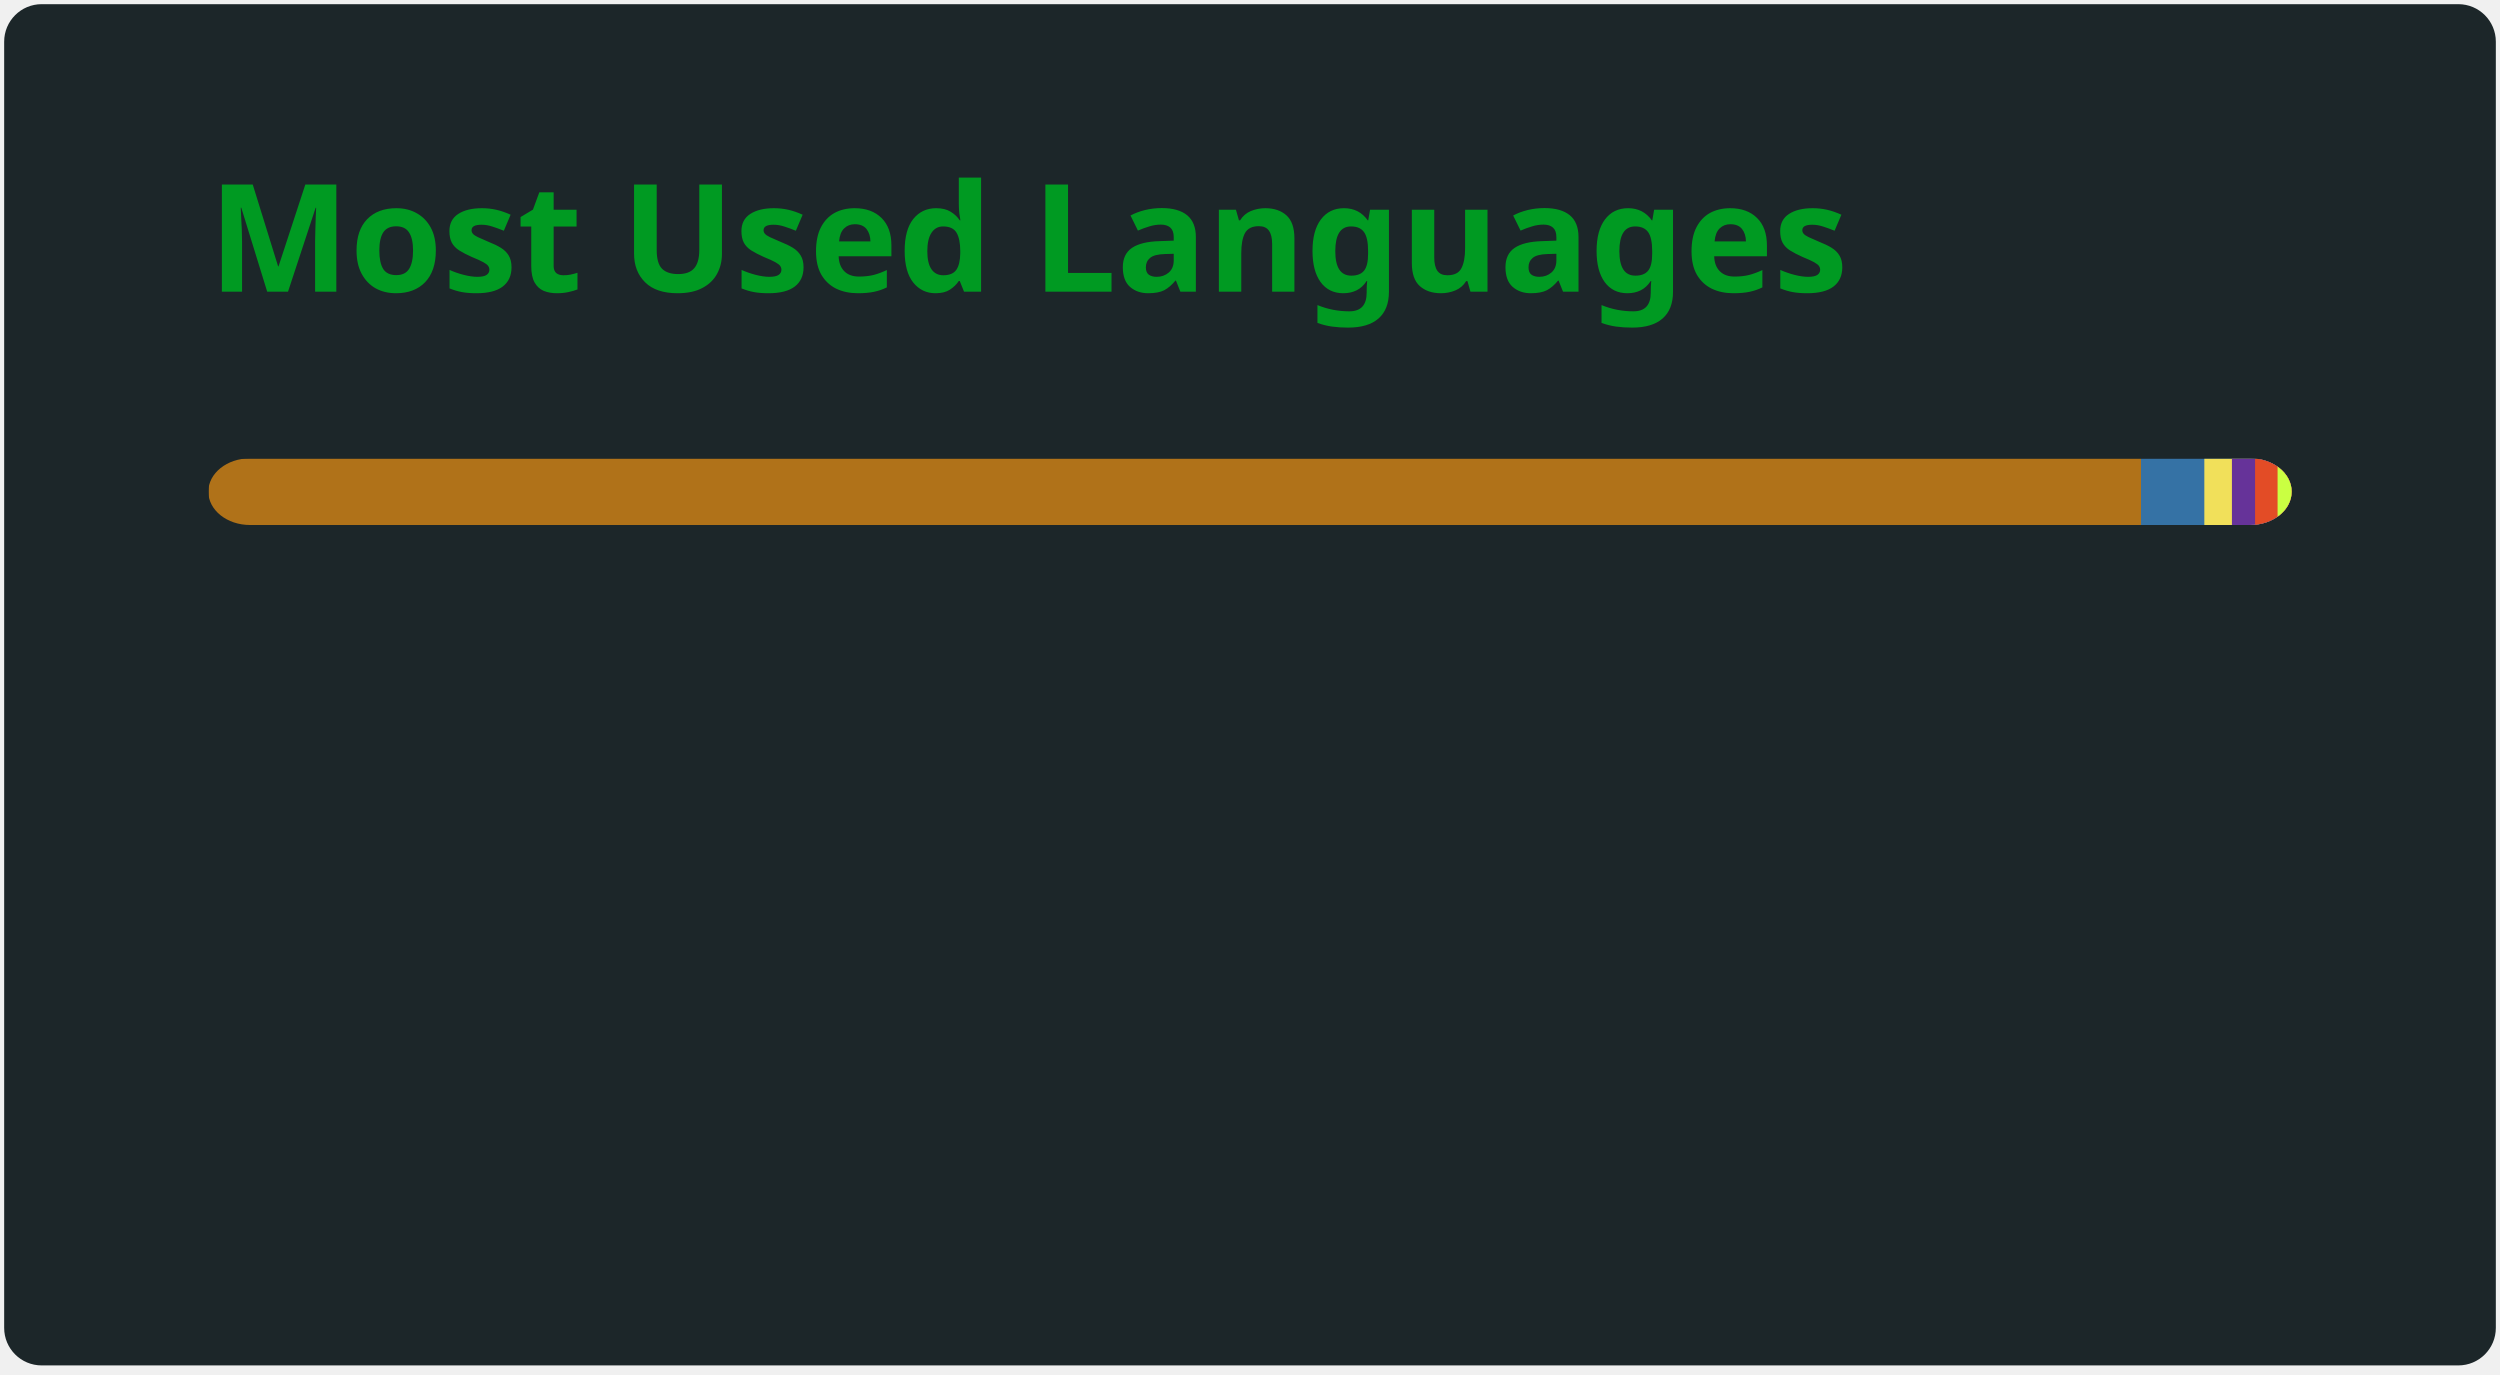
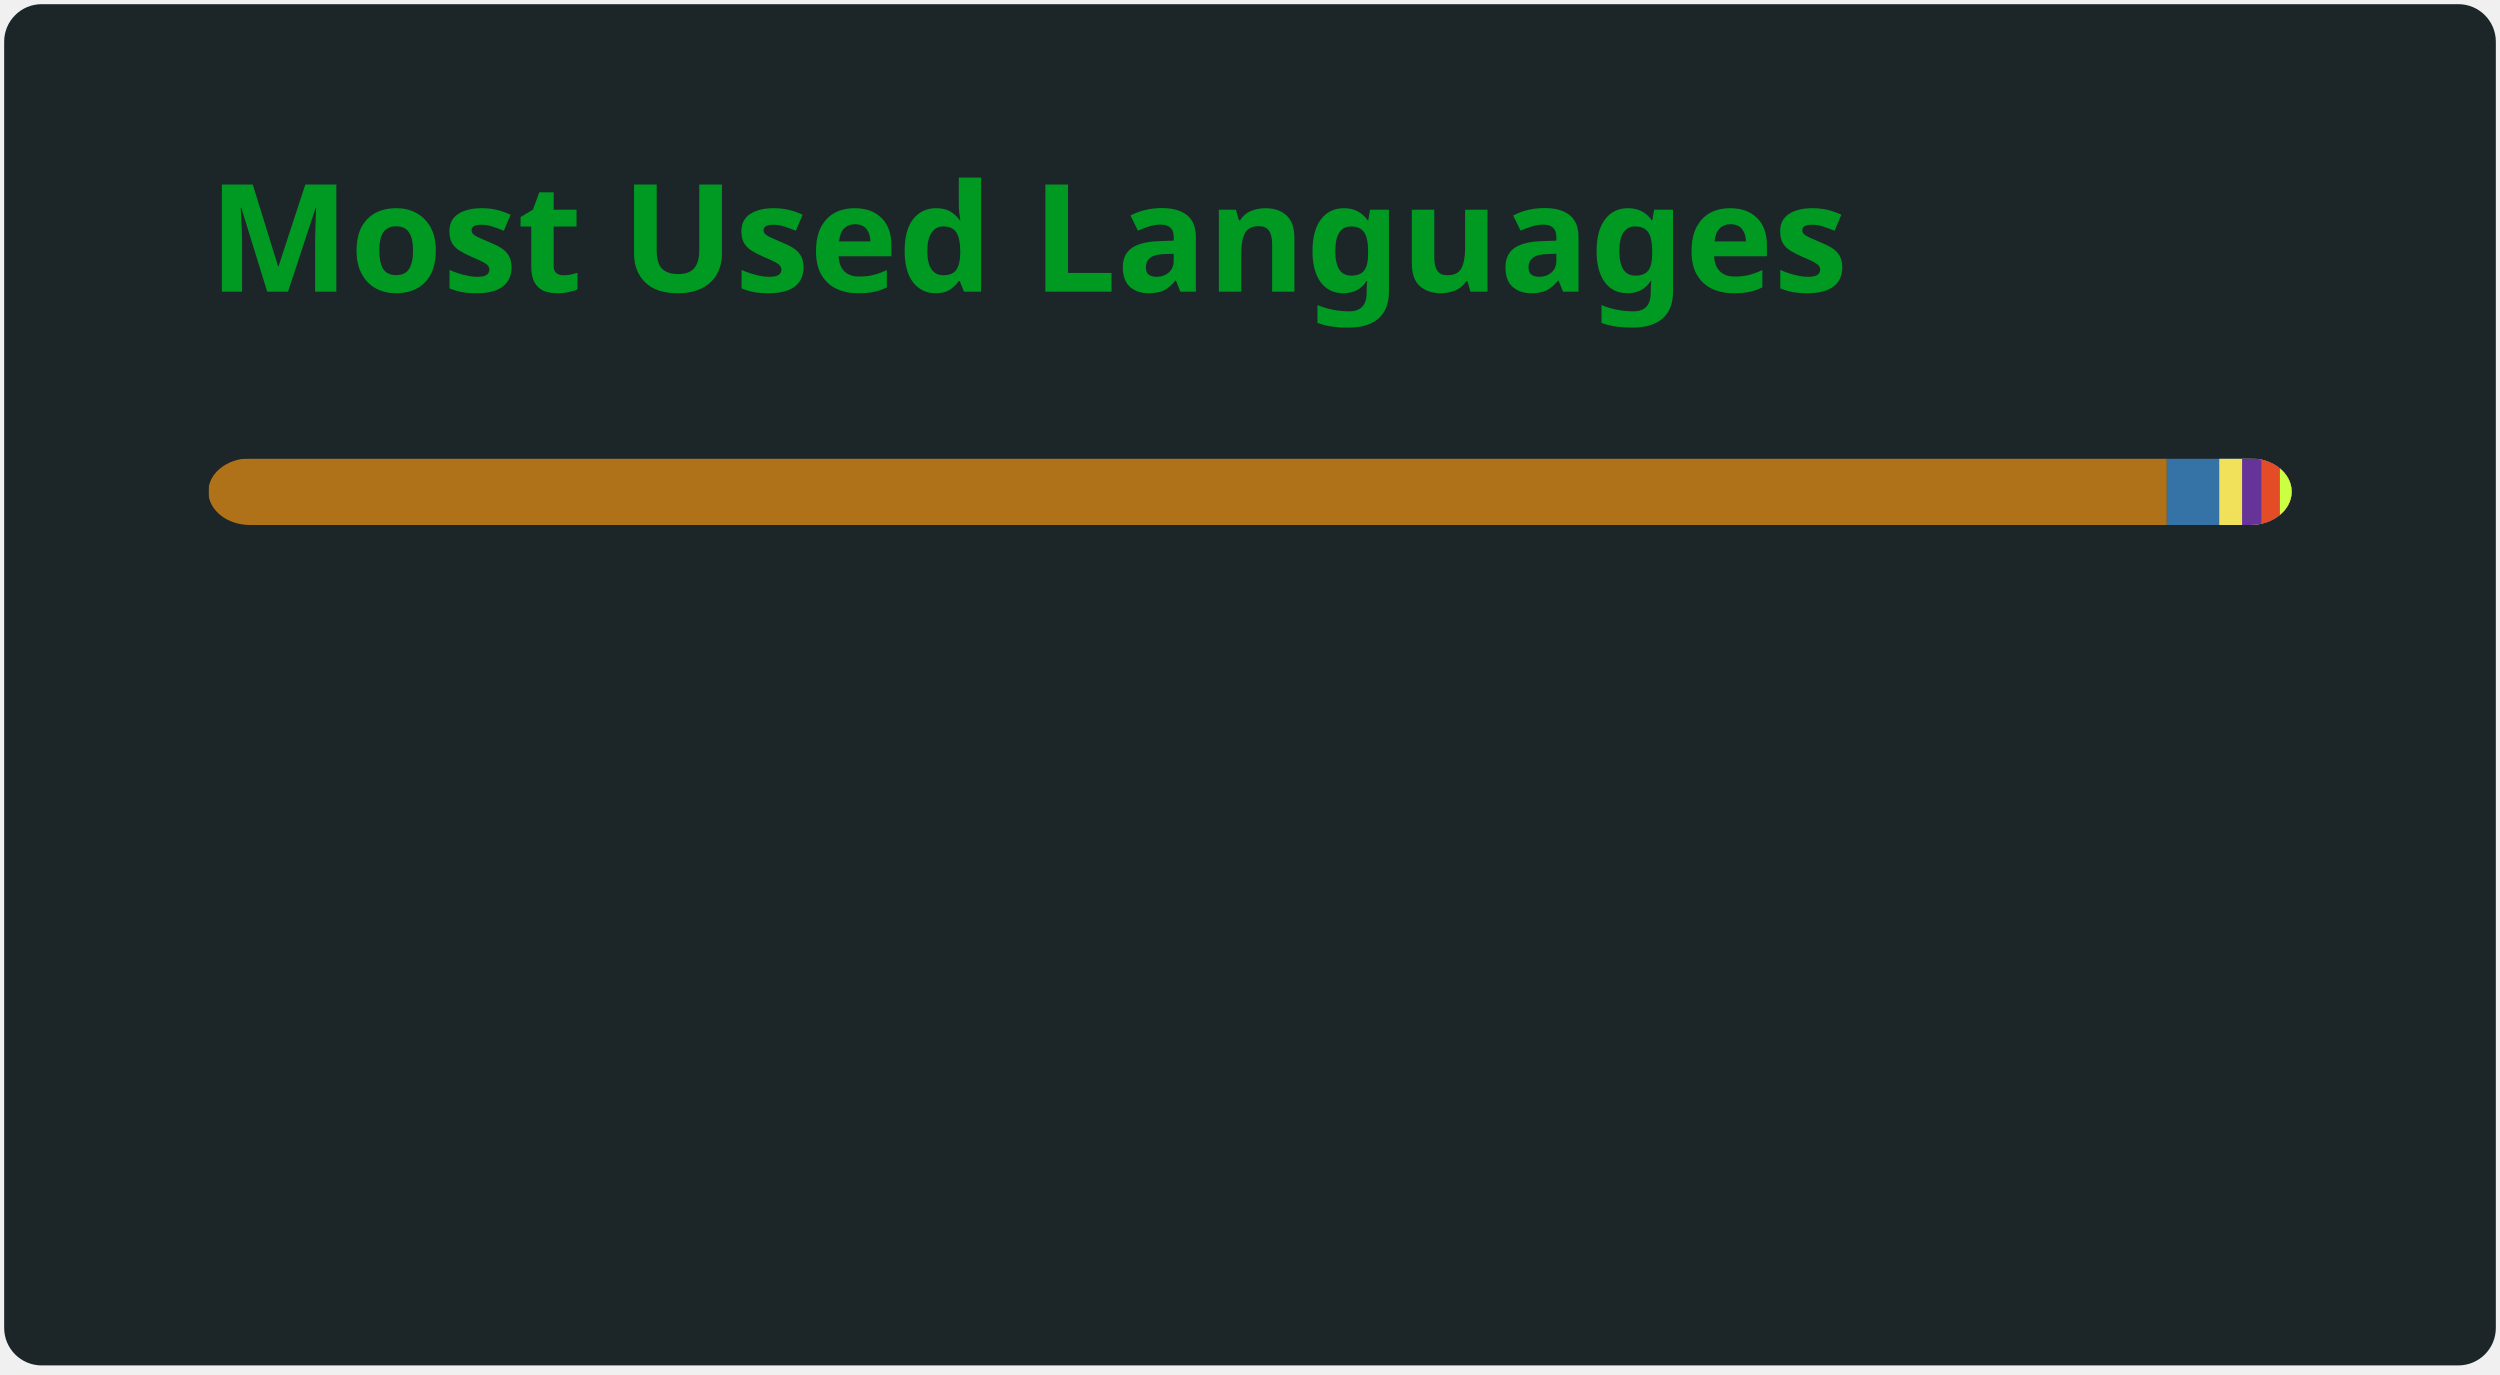
<svg xmlns="http://www.w3.org/2000/svg" width="300" height="165" viewBox="0 0 300 165" fill="none" role="img" aria-labelledby="descId">
  <style>
          .header {
            font: 600 18px 'Segoe UI', Ubuntu, Sans-Serif;
            fill: #009a22;
            animation: fadeInAnimation 0.8s ease-in-out forwards;
          }
          @supports(-moz-appearance: auto) {
            /* Selector detects Firefox */
            .header { font-size: 15.5px; }
          }
          
    @keyframes slideInAnimation {
      from {
        width: 0;
      }
      to {
        width: calc(100%-100px);
      }
    }
    @keyframes growWidthAnimation {
      from {
        width: 0;
      }
      to {
        width: 100%;
      }
    }
    .stat {
      font: 600 14px 'Segoe UI', Ubuntu, "Helvetica Neue", Sans-Serif; fill: #b0c4cc;
    }
    @supports(-moz-appearance: auto) {
      /* Selector detects Firefox */
      .stat { font-size:12px; }
    }
    .bold { font-weight: 700 }
    .lang-name {
      font: 400 11px "Segoe UI", Ubuntu, Sans-Serif;
      fill: #b0c4cc;
    }
    .stagger {
      opacity: 0;
      animation: fadeInAnimation 0.3s ease-in-out forwards;
    }
    #rect-mask rect{
      animation: slideInAnimation 1s ease-in-out forwards;
    }
    .lang-progress{
      animation: growWidthAnimation 0.6s ease-in-out forwards;
    }
    .progress-background { fill: #ddd; }
    
          

          
      /* Animations */
      @keyframes scaleInAnimation {
        from {
          transform: translate(-5px, 5px) scale(0);
        }
        to {
          transform: translate(-5px, 5px) scale(1);
        }
      }
      @keyframes fadeInAnimation {
        from {
          opacity: 0;
        }
        to {
          opacity: 1;
        }
      }
    
          
        </style>
  <defs>
          
          
        </defs>
  <rect data-testid="card-bg" class="card-bg" x="0.5" y="0.5" rx="4.5" height="99%" stroke="#e4e2e2" width="299" fill="#1c2629" stroke-opacity="0" />
  <g data-testid="card-title" transform="translate(25, 35)">
    <g transform="translate(0, 0)">
      <text x="0" y="0" class="header" data-testid="header">Most Used Languages</text>
    </g>
  </g>
  <g data-testid="main-card-body" transform="translate(0, 55)">
    <svg data-testid="lang-items" x="25">
      <mask id="rect-mask">
        <rect x="0" y="0" width="250" height="8" fill="white" rx="5" />
      </mask>
-       <rect mask="url(#rect-mask)" data-testid="lang-progress" x="0" y="0" width="231.92" height="8" fill="#b07219" />
-       <rect mask="url(#rect-mask)" data-testid="lang-progress" x="231.92" y="0" width="17.6" height="8" fill="#3572A5" />
-       <rect mask="url(#rect-mask)" data-testid="lang-progress" x="239.52" y="0" width="13.31" height="8" fill="#f1e05a" />
-       <rect mask="url(#rect-mask)" data-testid="lang-progress" x="242.83" y="0" width="12.78" height="8" fill="#663399" />
-       <rect mask="url(#rect-mask)" data-testid="lang-progress" x="245.61" y="0" width="12.7" height="8" fill="#e34c26" />
-       <rect mask="url(#rect-mask)" data-testid="lang-progress" x="248.31" y="0" width="11.69" height="8" fill="#CAFF42" />
+       <rect mask="url(#rect-mask)" data-testid="lang-progress" x="0" y="0" width="235.02" height="8" fill="#b07219" />
+       <rect mask="url(#rect-mask)" data-testid="lang-progress" x="235.02" y="0" width="16.29" height="8" fill="#3572A5" />
+       <rect mask="url(#rect-mask)" data-testid="lang-progress" x="241.31" y="0" width="12.74" height="8" fill="#f1e05a" />
+       <rect mask="url(#rect-mask)" data-testid="lang-progress" x="244.05" y="0" width="12.31" height="8" fill="#663399" />
+       <rect mask="url(#rect-mask)" data-testid="lang-progress" x="246.36" y="0" width="12.23" height="8" fill="#e34c26" />
+       <rect mask="url(#rect-mask)" data-testid="lang-progress" x="248.59" y="0" width="11.4" height="8" fill="#CAFF42" />
      <g transform="translate(0, 25)">
        <g transform="translate(0, 0)">
          <g transform="translate(0, 0)">
            <g class="stagger" style="animation-delay: 450ms">
              <circle cx="5" cy="6" r="5" fill="#b07219" />
              <text data-testid="lang-name" x="15" y="10" class="lang-name">
-         Java 92.77%
+         Java 94.01%
      </text>
            </g>
          </g>
          <g transform="translate(0, 25)">
            <g class="stagger" style="animation-delay: 600ms">
              <circle cx="5" cy="6" r="5" fill="#3572A5" />
              <text data-testid="lang-name" x="15" y="10" class="lang-name">
-         Python 3.04%
+         Python 2.52%
      </text>
            </g>
          </g>
          <g transform="translate(0, 50)">
            <g class="stagger" style="animation-delay: 750ms">
              <circle cx="5" cy="6" r="5" fill="#f1e05a" />
              <text data-testid="lang-name" x="15" y="10" class="lang-name">
-         JavaScript 1.32%
+         JavaScript 1.10%
      </text>
            </g>
          </g>
        </g>
        <g transform="translate(150, 0)">
          <g transform="translate(0, 0)">
            <g class="stagger" style="animation-delay: 450ms">
              <circle cx="5" cy="6" r="5" fill="#663399" />
              <text data-testid="lang-name" x="15" y="10" class="lang-name">
-         CSS 1.11%
+         CSS 0.92%
      </text>
            </g>
          </g>
          <g transform="translate(0, 25)">
            <g class="stagger" style="animation-delay: 600ms">
              <circle cx="5" cy="6" r="5" fill="#e34c26" />
              <text data-testid="lang-name" x="15" y="10" class="lang-name">
-         HTML 1.08%
+         HTML 0.89%
      </text>
            </g>
          </g>
          <g transform="translate(0, 50)">
            <g class="stagger" style="animation-delay: 750ms">
              <circle cx="5" cy="6" r="5" fill="#CAFF42" />
              <text data-testid="lang-name" x="15" y="10" class="lang-name">
-         BBCode 0.68%
+         BBCode 0.56%
      </text>
            </g>
          </g>
        </g>
      </g>
    </svg>
  </g>
</svg>
